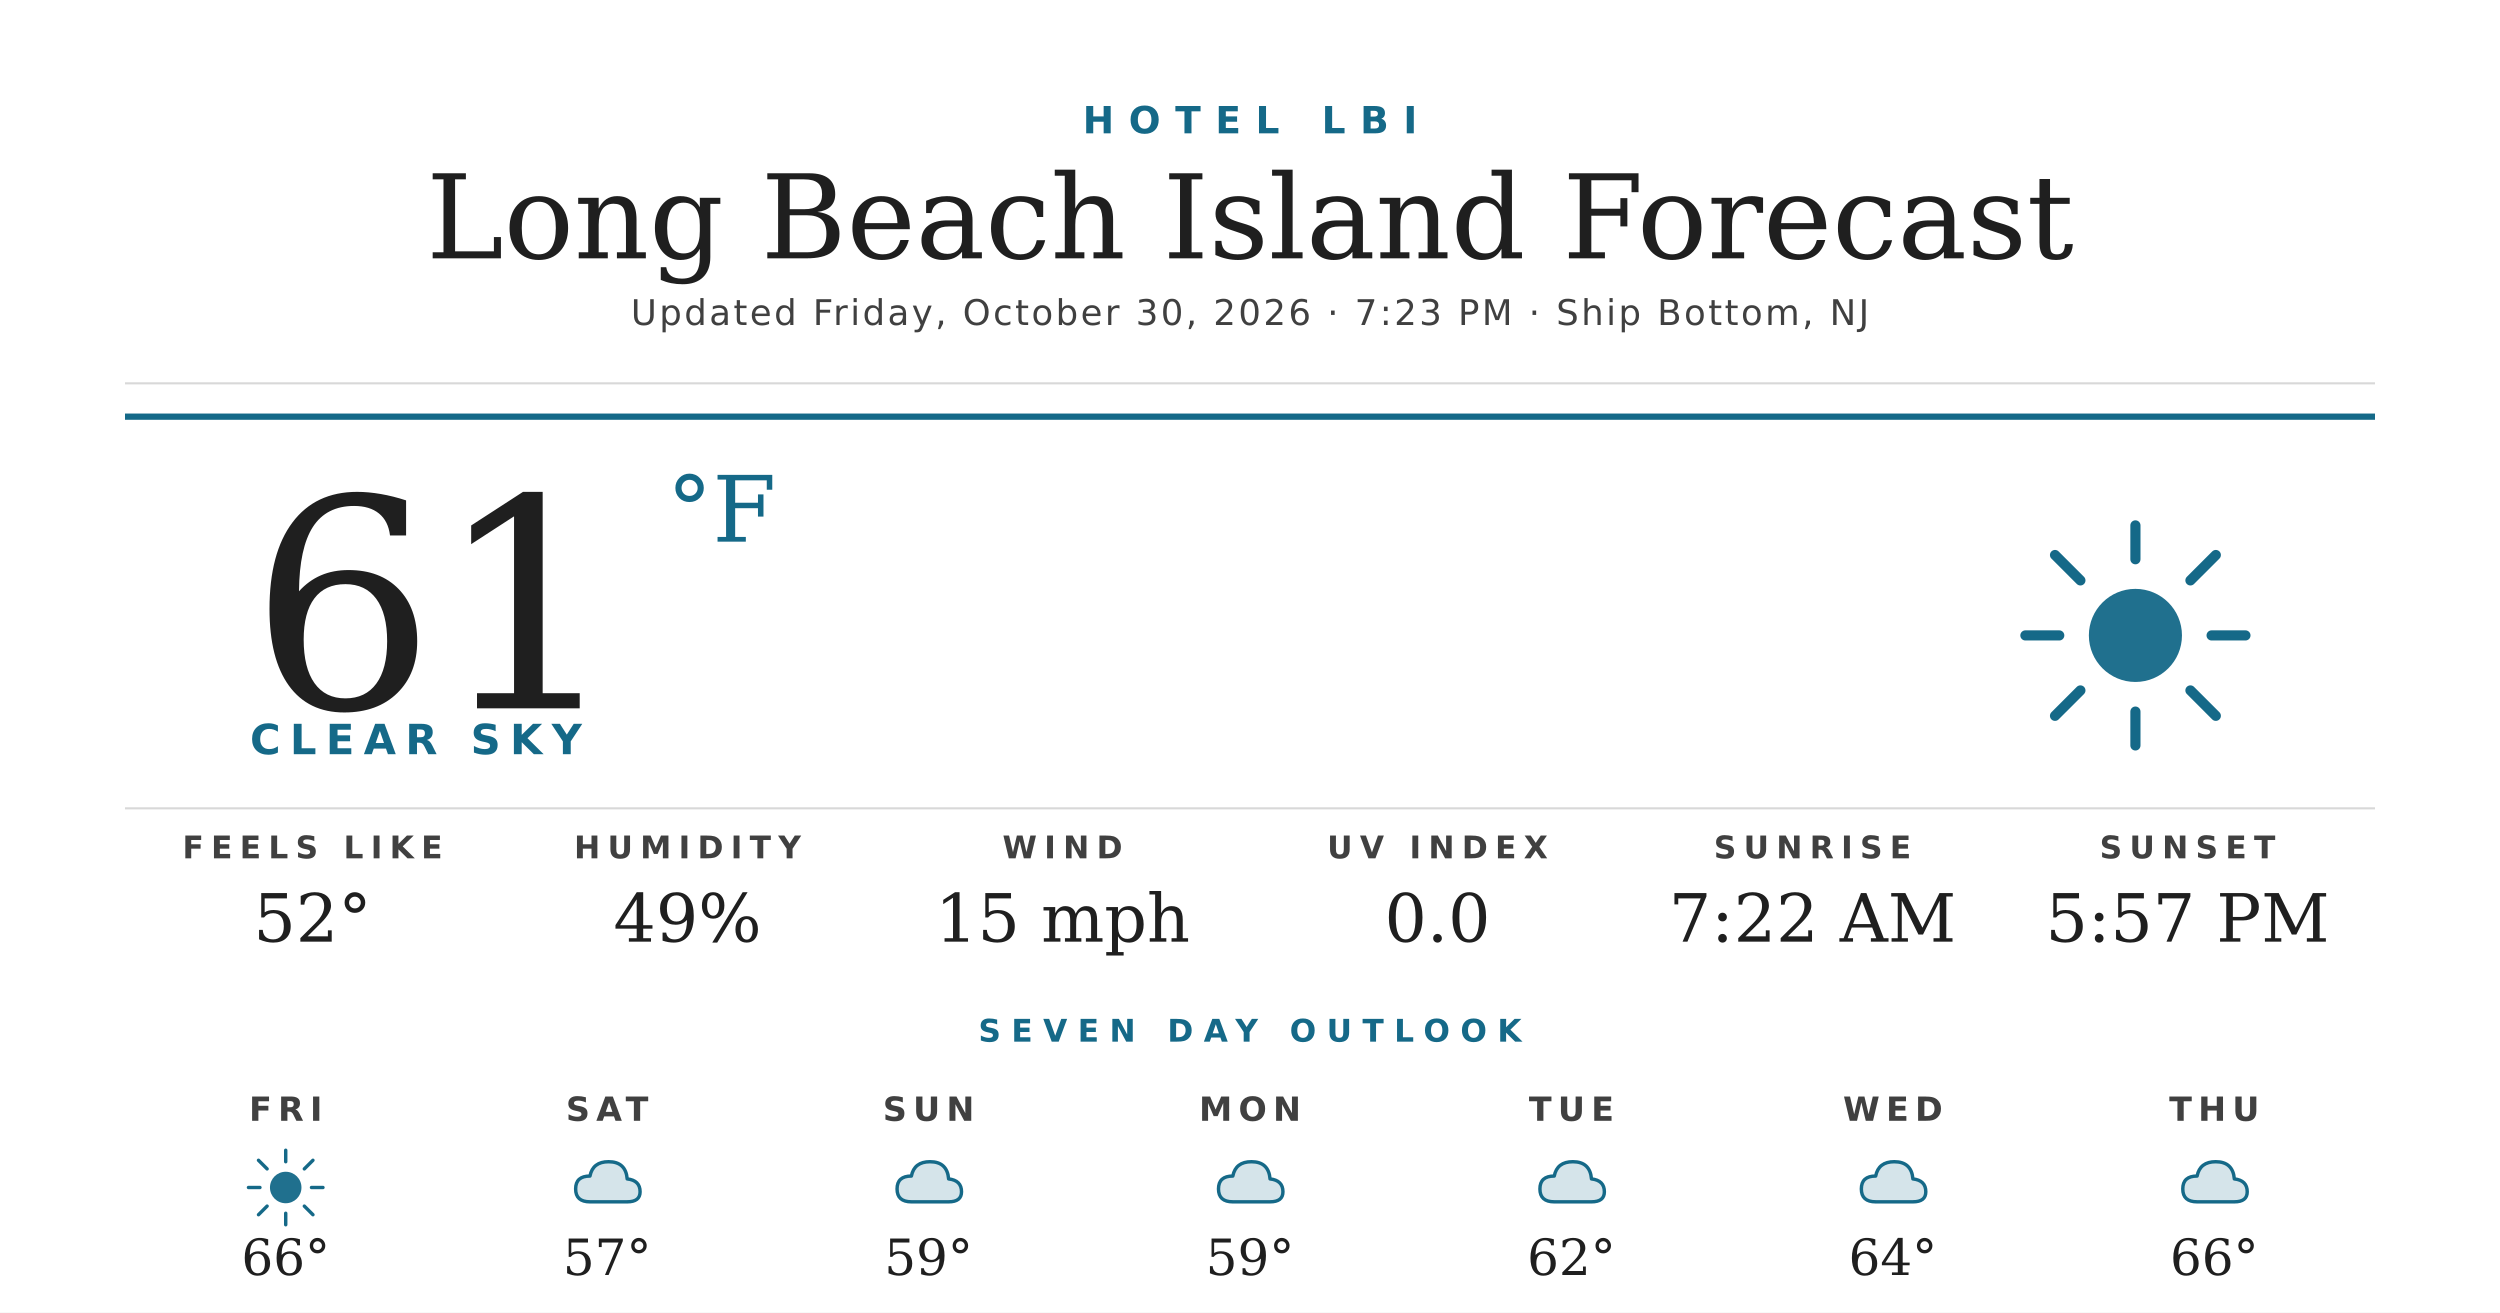
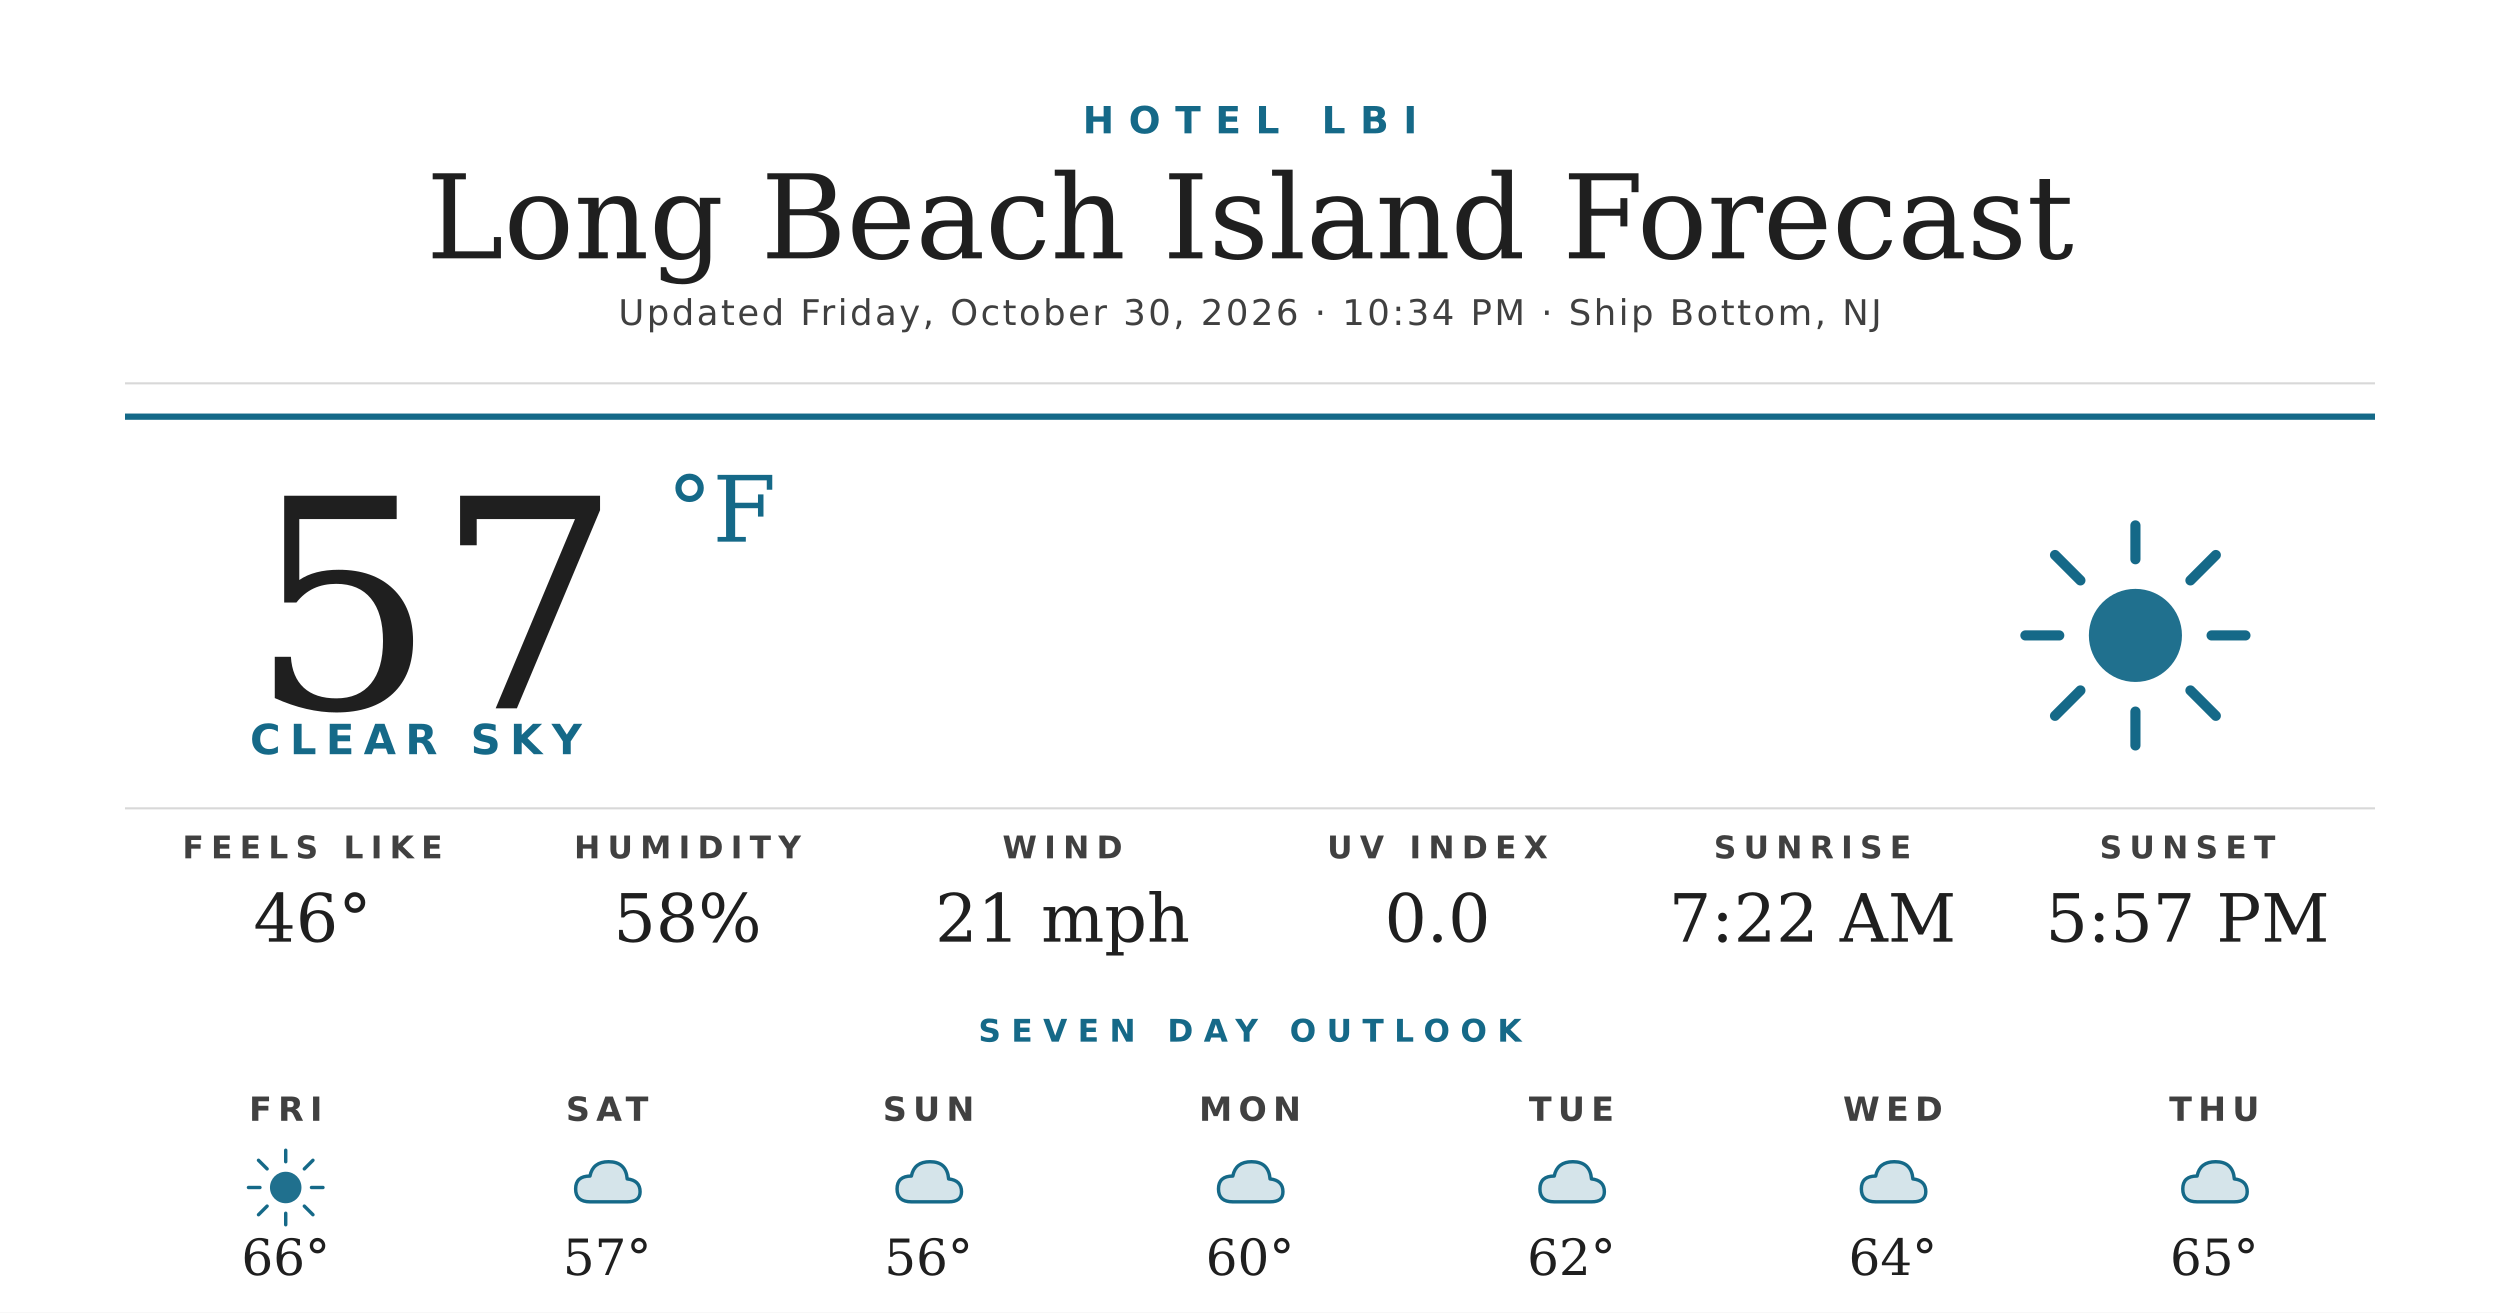
<svg xmlns="http://www.w3.org/2000/svg" width="1200" height="630" viewBox="0 0 1200 630">
  <rect width="1200" height="630" fill="#ffffff" />
  <text x="600" y="64" text-anchor="middle" font-family="'Montserrat Bold', 'Montserrat', 'DejaVu Sans', Helvetica, Arial, sans-serif" font-size="18" font-weight="700" fill="#156988" letter-spacing="7">HOTEL LBI</text>
  <text x="600" y="124" text-anchor="middle" font-family="'Prata', 'DejaVu Serif', Georgia, serif" font-size="56" fill="#1f1f1f">Long Beach Island Forecast</text>
-   <text x="600" y="156" text-anchor="middle" font-family="'Montserrat', 'DejaVu Sans', Helvetica, Arial, sans-serif" font-size="17" font-weight="500" fill="#404040" letter-spacing="1.2">Updated Friday, October 30, 2026 · 7:23 PM · Ship Bottom, NJ</text>
+   <text x="600" y="156" text-anchor="middle" font-family="'Montserrat', 'DejaVu Sans', Helvetica, Arial, sans-serif" font-size="17" font-weight="500" fill="#404040" letter-spacing="1.2">Updated Friday, October 30, 2026 · 10:34 PM · Ship Bottom, NJ</text>
  <line x1="60" y1="184" x2="1140" y2="184" stroke="#d8d8d8" stroke-width="1" />
  <line x1="60" y1="200" x2="1140" y2="200" stroke="#156988" stroke-width="3" />
-   <text x="120" y="340" font-family="'Prata', 'DejaVu Serif', Georgia, serif" font-size="140" fill="#1f1f1f">61</text>
+   <text x="120" y="340" font-family="'Prata', 'DejaVu Serif', Georgia, serif" font-size="140" fill="#1f1f1f">57</text>
  <text x="320" y="260" font-family="'Prata', 'DejaVu Serif', Georgia, serif" font-size="44" fill="#156988">°F</text>
  <text x="120" y="362" font-family="'Montserrat Bold', 'Montserrat', 'DejaVu Sans', Helvetica, Arial, sans-serif" font-size="20" font-weight="700" fill="#156988" letter-spacing="4.5">CLEAR SKY</text>
  <g transform="translate(960,240) scale(2.03125)">
    <circle cx="32" cy="32" r="11" fill="#156988" opacity="0.95" />
    <g stroke="#156988" stroke-width="2.4" stroke-linecap="round">
      <line x1="32" y1="6" x2="32" y2="14" />
      <line x1="32" y1="50" x2="32" y2="58" />
      <line x1="6" y1="32" x2="14" y2="32" />
      <line x1="50" y1="32" x2="58" y2="32" />
      <line x1="13" y1="13" x2="19" y2="19" />
      <line x1="45" y1="45" x2="51" y2="51" />
      <line x1="13" y1="51" x2="19" y2="45" />
      <line x1="45" y1="19" x2="51" y2="13" />
    </g>
  </g>
  <line x1="60" y1="388" x2="1140" y2="388" stroke="#d8d8d8" stroke-width="1" />
  <text x="150" y="412" text-anchor="middle" font-family="'Montserrat Bold', 'Montserrat', 'DejaVu Sans', Helvetica, Arial, sans-serif" font-size="15" font-weight="700" fill="#404040" letter-spacing="3.5">FEELS LIKE</text>
-   <text x="150" y="452" text-anchor="middle" font-family="'Prata', 'DejaVu Serif', Georgia, serif" font-size="32" fill="#1f1f1f">52°</text>
+   <text x="150" y="452" text-anchor="middle" font-family="'Prata', 'DejaVu Serif', Georgia, serif" font-size="32" fill="#1f1f1f">46°</text>
  <text x="330" y="412" text-anchor="middle" font-family="'Montserrat Bold', 'Montserrat', 'DejaVu Sans', Helvetica, Arial, sans-serif" font-size="15" font-weight="700" fill="#404040" letter-spacing="3.5">HUMIDITY</text>
-   <text x="330" y="452" text-anchor="middle" font-family="'Prata', 'DejaVu Serif', Georgia, serif" font-size="32" fill="#1f1f1f">49%</text>
+   <text x="330" y="452" text-anchor="middle" font-family="'Prata', 'DejaVu Serif', Georgia, serif" font-size="32" fill="#1f1f1f">58%</text>
  <text x="510" y="412" text-anchor="middle" font-family="'Montserrat Bold', 'Montserrat', 'DejaVu Sans', Helvetica, Arial, sans-serif" font-size="15" font-weight="700" fill="#404040" letter-spacing="3.5">WIND</text>
-   <text x="510" y="452" text-anchor="middle" font-family="'Prata', 'DejaVu Serif', Georgia, serif" font-size="32" fill="#1f1f1f">15 mph</text>
+   <text x="510" y="452" text-anchor="middle" font-family="'Prata', 'DejaVu Serif', Georgia, serif" font-size="32" fill="#1f1f1f">21 mph</text>
  <text x="690" y="412" text-anchor="middle" font-family="'Montserrat Bold', 'Montserrat', 'DejaVu Sans', Helvetica, Arial, sans-serif" font-size="15" font-weight="700" fill="#404040" letter-spacing="3.5">UV INDEX</text>
  <text x="690" y="452" text-anchor="middle" font-family="'Prata', 'DejaVu Serif', Georgia, serif" font-size="32" fill="#1f1f1f">0.0</text>
  <text x="870" y="412" text-anchor="middle" font-family="'Montserrat Bold', 'Montserrat', 'DejaVu Sans', Helvetica, Arial, sans-serif" font-size="15" font-weight="700" fill="#404040" letter-spacing="3.5">SUNRISE</text>
  <text x="870" y="452" text-anchor="middle" font-family="'Prata', 'DejaVu Serif', Georgia, serif" font-size="32" fill="#1f1f1f">7:22 AM</text>
  <text x="1050" y="412" text-anchor="middle" font-family="'Montserrat Bold', 'Montserrat', 'DejaVu Sans', Helvetica, Arial, sans-serif" font-size="15" font-weight="700" fill="#404040" letter-spacing="3.5">SUNSET</text>
  <text x="1050" y="452" text-anchor="middle" font-family="'Prata', 'DejaVu Serif', Georgia, serif" font-size="32" fill="#1f1f1f">5:57 PM</text>
  <text x="600" y="500" text-anchor="middle" font-family="'Montserrat Bold', 'Montserrat', 'DejaVu Sans', Helvetica, Arial, sans-serif" font-size="15" font-weight="700" fill="#156988" letter-spacing="5">SEVEN DAY OUTLOOK</text>
  <text x="137.143" y="538" text-anchor="middle" font-family="'Montserrat Bold', 'Montserrat', 'DejaVu Sans', Helvetica, Arial, sans-serif" font-size="16" font-weight="700" fill="#404040" letter-spacing="3">FRI</text>
  <g transform="translate(115.1429,548) scale(0.6875)">
    <circle cx="32" cy="32" r="11" fill="#156988" opacity="0.95" />
    <g stroke="#156988" stroke-width="2.4" stroke-linecap="round">
      <line x1="32" y1="6" x2="32" y2="14" />
      <line x1="32" y1="50" x2="32" y2="58" />
      <line x1="6" y1="32" x2="14" y2="32" />
      <line x1="50" y1="32" x2="58" y2="32" />
      <line x1="13" y1="13" x2="19" y2="19" />
      <line x1="45" y1="45" x2="51" y2="51" />
      <line x1="13" y1="51" x2="19" y2="45" />
      <line x1="45" y1="19" x2="51" y2="13" />
    </g>
  </g>
  <text x="137.143" y="612" text-anchor="middle" font-family="'Prata', 'DejaVu Serif', Georgia, serif" font-size="24" fill="#1f1f1f">66°</text>
  <text x="291.429" y="538" text-anchor="middle" font-family="'Montserrat Bold', 'Montserrat', 'DejaVu Sans', Helvetica, Arial, sans-serif" font-size="16" font-weight="700" fill="#404040" letter-spacing="3">SAT</text>
  <g transform="translate(269.4286,548) scale(0.6875)">
    <path d="M20 42 Q10 42 10 33 Q10 24 20 24 Q22 14 33 14 Q45 14 46 26 Q55 27 55 35 Q55 42 46 42 Z" fill="#156988" opacity="0.18" />
    <path d="M20 42 Q10 42 10 33 Q10 24 20 24 Q22 14 33 14 Q45 14 46 26 Q55 27 55 35 Q55 42 46 42 Z" fill="none" stroke="#156988" stroke-width="2.4" stroke-linejoin="round" />
  </g>
  <text x="291.429" y="612" text-anchor="middle" font-family="'Prata', 'DejaVu Serif', Georgia, serif" font-size="24" fill="#1f1f1f">57°</text>
  <text x="445.714" y="538" text-anchor="middle" font-family="'Montserrat Bold', 'Montserrat', 'DejaVu Sans', Helvetica, Arial, sans-serif" font-size="16" font-weight="700" fill="#404040" letter-spacing="3">SUN</text>
  <g transform="translate(423.7143,548) scale(0.6875)">
    <path d="M20 42 Q10 42 10 33 Q10 24 20 24 Q22 14 33 14 Q45 14 46 26 Q55 27 55 35 Q55 42 46 42 Z" fill="#156988" opacity="0.18" />
    <path d="M20 42 Q10 42 10 33 Q10 24 20 24 Q22 14 33 14 Q45 14 46 26 Q55 27 55 35 Q55 42 46 42 Z" fill="none" stroke="#156988" stroke-width="2.4" stroke-linejoin="round" />
  </g>
-   <text x="445.714" y="612" text-anchor="middle" font-family="'Prata', 'DejaVu Serif', Georgia, serif" font-size="24" fill="#1f1f1f">59°</text>
+   <text x="445.714" y="612" text-anchor="middle" font-family="'Prata', 'DejaVu Serif', Georgia, serif" font-size="24" fill="#1f1f1f">56°</text>
  <text x="600" y="538" text-anchor="middle" font-family="'Montserrat Bold', 'Montserrat', 'DejaVu Sans', Helvetica, Arial, sans-serif" font-size="16" font-weight="700" fill="#404040" letter-spacing="3">MON</text>
  <g transform="translate(578,548) scale(0.6875)">
    <path d="M20 42 Q10 42 10 33 Q10 24 20 24 Q22 14 33 14 Q45 14 46 26 Q55 27 55 35 Q55 42 46 42 Z" fill="#156988" opacity="0.18" />
    <path d="M20 42 Q10 42 10 33 Q10 24 20 24 Q22 14 33 14 Q45 14 46 26 Q55 27 55 35 Q55 42 46 42 Z" fill="none" stroke="#156988" stroke-width="2.4" stroke-linejoin="round" />
  </g>
-   <text x="600" y="612" text-anchor="middle" font-family="'Prata', 'DejaVu Serif', Georgia, serif" font-size="24" fill="#1f1f1f">59°</text>
+   <text x="600" y="612" text-anchor="middle" font-family="'Prata', 'DejaVu Serif', Georgia, serif" font-size="24" fill="#1f1f1f">60°</text>
  <text x="754.286" y="538" text-anchor="middle" font-family="'Montserrat Bold', 'Montserrat', 'DejaVu Sans', Helvetica, Arial, sans-serif" font-size="16" font-weight="700" fill="#404040" letter-spacing="3">TUE</text>
  <g transform="translate(732.2857,548) scale(0.6875)">
    <path d="M20 42 Q10 42 10 33 Q10 24 20 24 Q22 14 33 14 Q45 14 46 26 Q55 27 55 35 Q55 42 46 42 Z" fill="#156988" opacity="0.18" />
    <path d="M20 42 Q10 42 10 33 Q10 24 20 24 Q22 14 33 14 Q45 14 46 26 Q55 27 55 35 Q55 42 46 42 Z" fill="none" stroke="#156988" stroke-width="2.4" stroke-linejoin="round" />
  </g>
  <text x="754.286" y="612" text-anchor="middle" font-family="'Prata', 'DejaVu Serif', Georgia, serif" font-size="24" fill="#1f1f1f">62°</text>
  <text x="908.571" y="538" text-anchor="middle" font-family="'Montserrat Bold', 'Montserrat', 'DejaVu Sans', Helvetica, Arial, sans-serif" font-size="16" font-weight="700" fill="#404040" letter-spacing="3">WED</text>
  <g transform="translate(886.5714,548) scale(0.6875)">
    <path d="M20 42 Q10 42 10 33 Q10 24 20 24 Q22 14 33 14 Q45 14 46 26 Q55 27 55 35 Q55 42 46 42 Z" fill="#156988" opacity="0.18" />
    <path d="M20 42 Q10 42 10 33 Q10 24 20 24 Q22 14 33 14 Q45 14 46 26 Q55 27 55 35 Q55 42 46 42 Z" fill="none" stroke="#156988" stroke-width="2.4" stroke-linejoin="round" />
  </g>
  <text x="908.571" y="612" text-anchor="middle" font-family="'Prata', 'DejaVu Serif', Georgia, serif" font-size="24" fill="#1f1f1f">64°</text>
  <text x="1062.857" y="538" text-anchor="middle" font-family="'Montserrat Bold', 'Montserrat', 'DejaVu Sans', Helvetica, Arial, sans-serif" font-size="16" font-weight="700" fill="#404040" letter-spacing="3">THU</text>
  <g transform="translate(1040.857,548) scale(0.6875)">
    <path d="M20 42 Q10 42 10 33 Q10 24 20 24 Q22 14 33 14 Q45 14 46 26 Q55 27 55 35 Q55 42 46 42 Z" fill="#156988" opacity="0.18" />
    <path d="M20 42 Q10 42 10 33 Q10 24 20 24 Q22 14 33 14 Q45 14 46 26 Q55 27 55 35 Q55 42 46 42 Z" fill="none" stroke="#156988" stroke-width="2.4" stroke-linejoin="round" />
  </g>
-   <text x="1062.857" y="612" text-anchor="middle" font-family="'Prata', 'DejaVu Serif', Georgia, serif" font-size="24" fill="#1f1f1f">66°</text>
+   <text x="1062.857" y="612" text-anchor="middle" font-family="'Prata', 'DejaVu Serif', Georgia, serif" font-size="24" fill="#1f1f1f">65°</text>
</svg>
